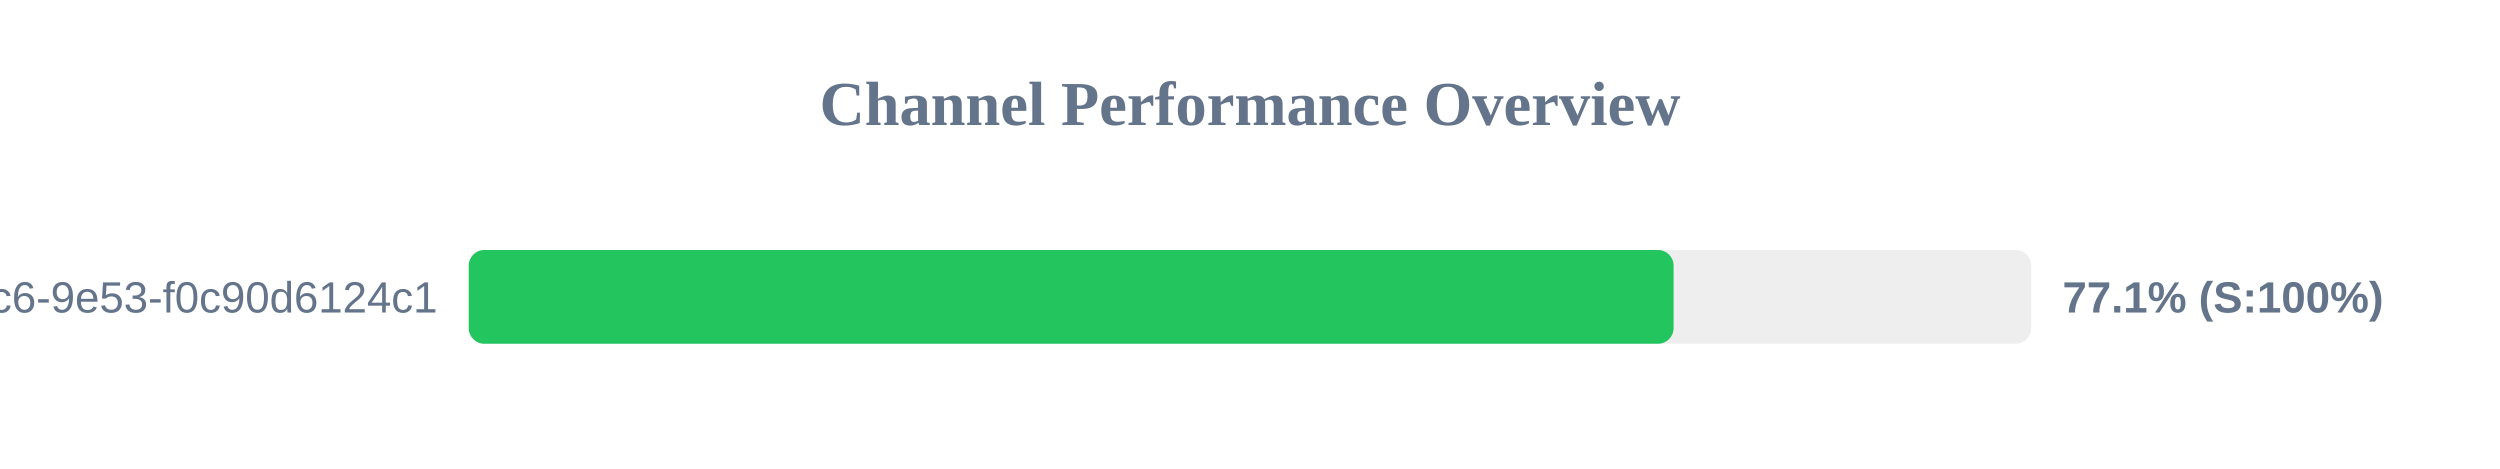
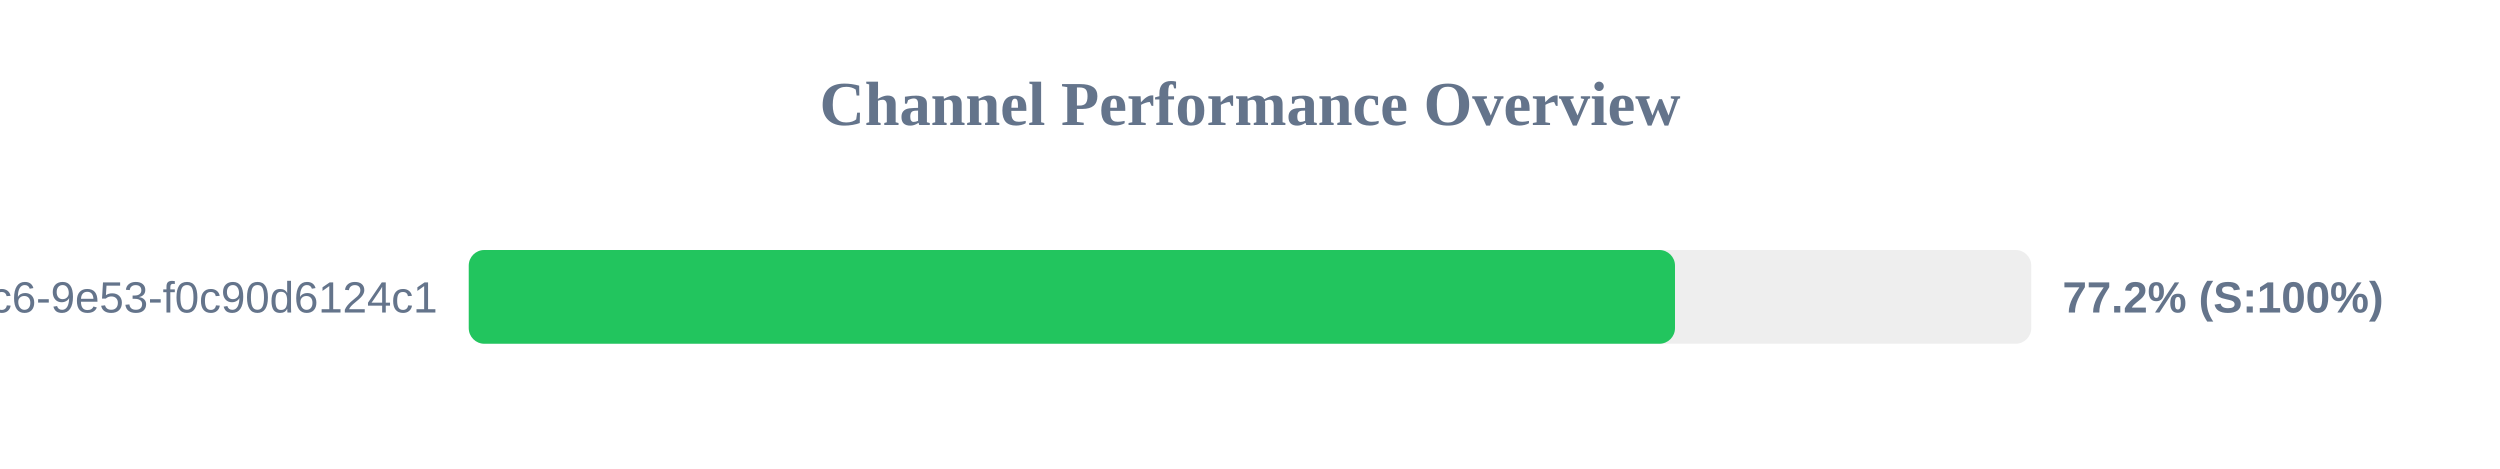
<svg xmlns="http://www.w3.org/2000/svg" width="800" height="150" version="1.1">
  <style>
        .row { font: 14px Arial; fill: #64748b; }
        .score { font: bold 14px Arial; fill: #64748b; }
    </style>
  <text x="400" y="40" text-anchor="middle" font-size="20px" font-weight="bold" fill="#64748b">Channel Performance Overview</text>
  <rect x="150" y="80" width="500" height="30" fill="#eee" rx="5" />
-   <rect x="150" y="80" width="385.55" height="30" fill="#22c55e" rx="5" />
+   <rect x="150" y="80" width="386.0" height="30" fill="#22c55e" rx="5" />
  <text x="140" y="100" text-anchor="end" class="row">?uuid=4685eb2a-5ddb-4dc6-9e53-f0c90d6124c1</text>
-   <text x="660" y="100" text-anchor="start" class="score">77.1% (S:100%)</text>
+   <text x="660" y="100" text-anchor="start" class="score">77.2% (S:100%)</text>
</svg>
